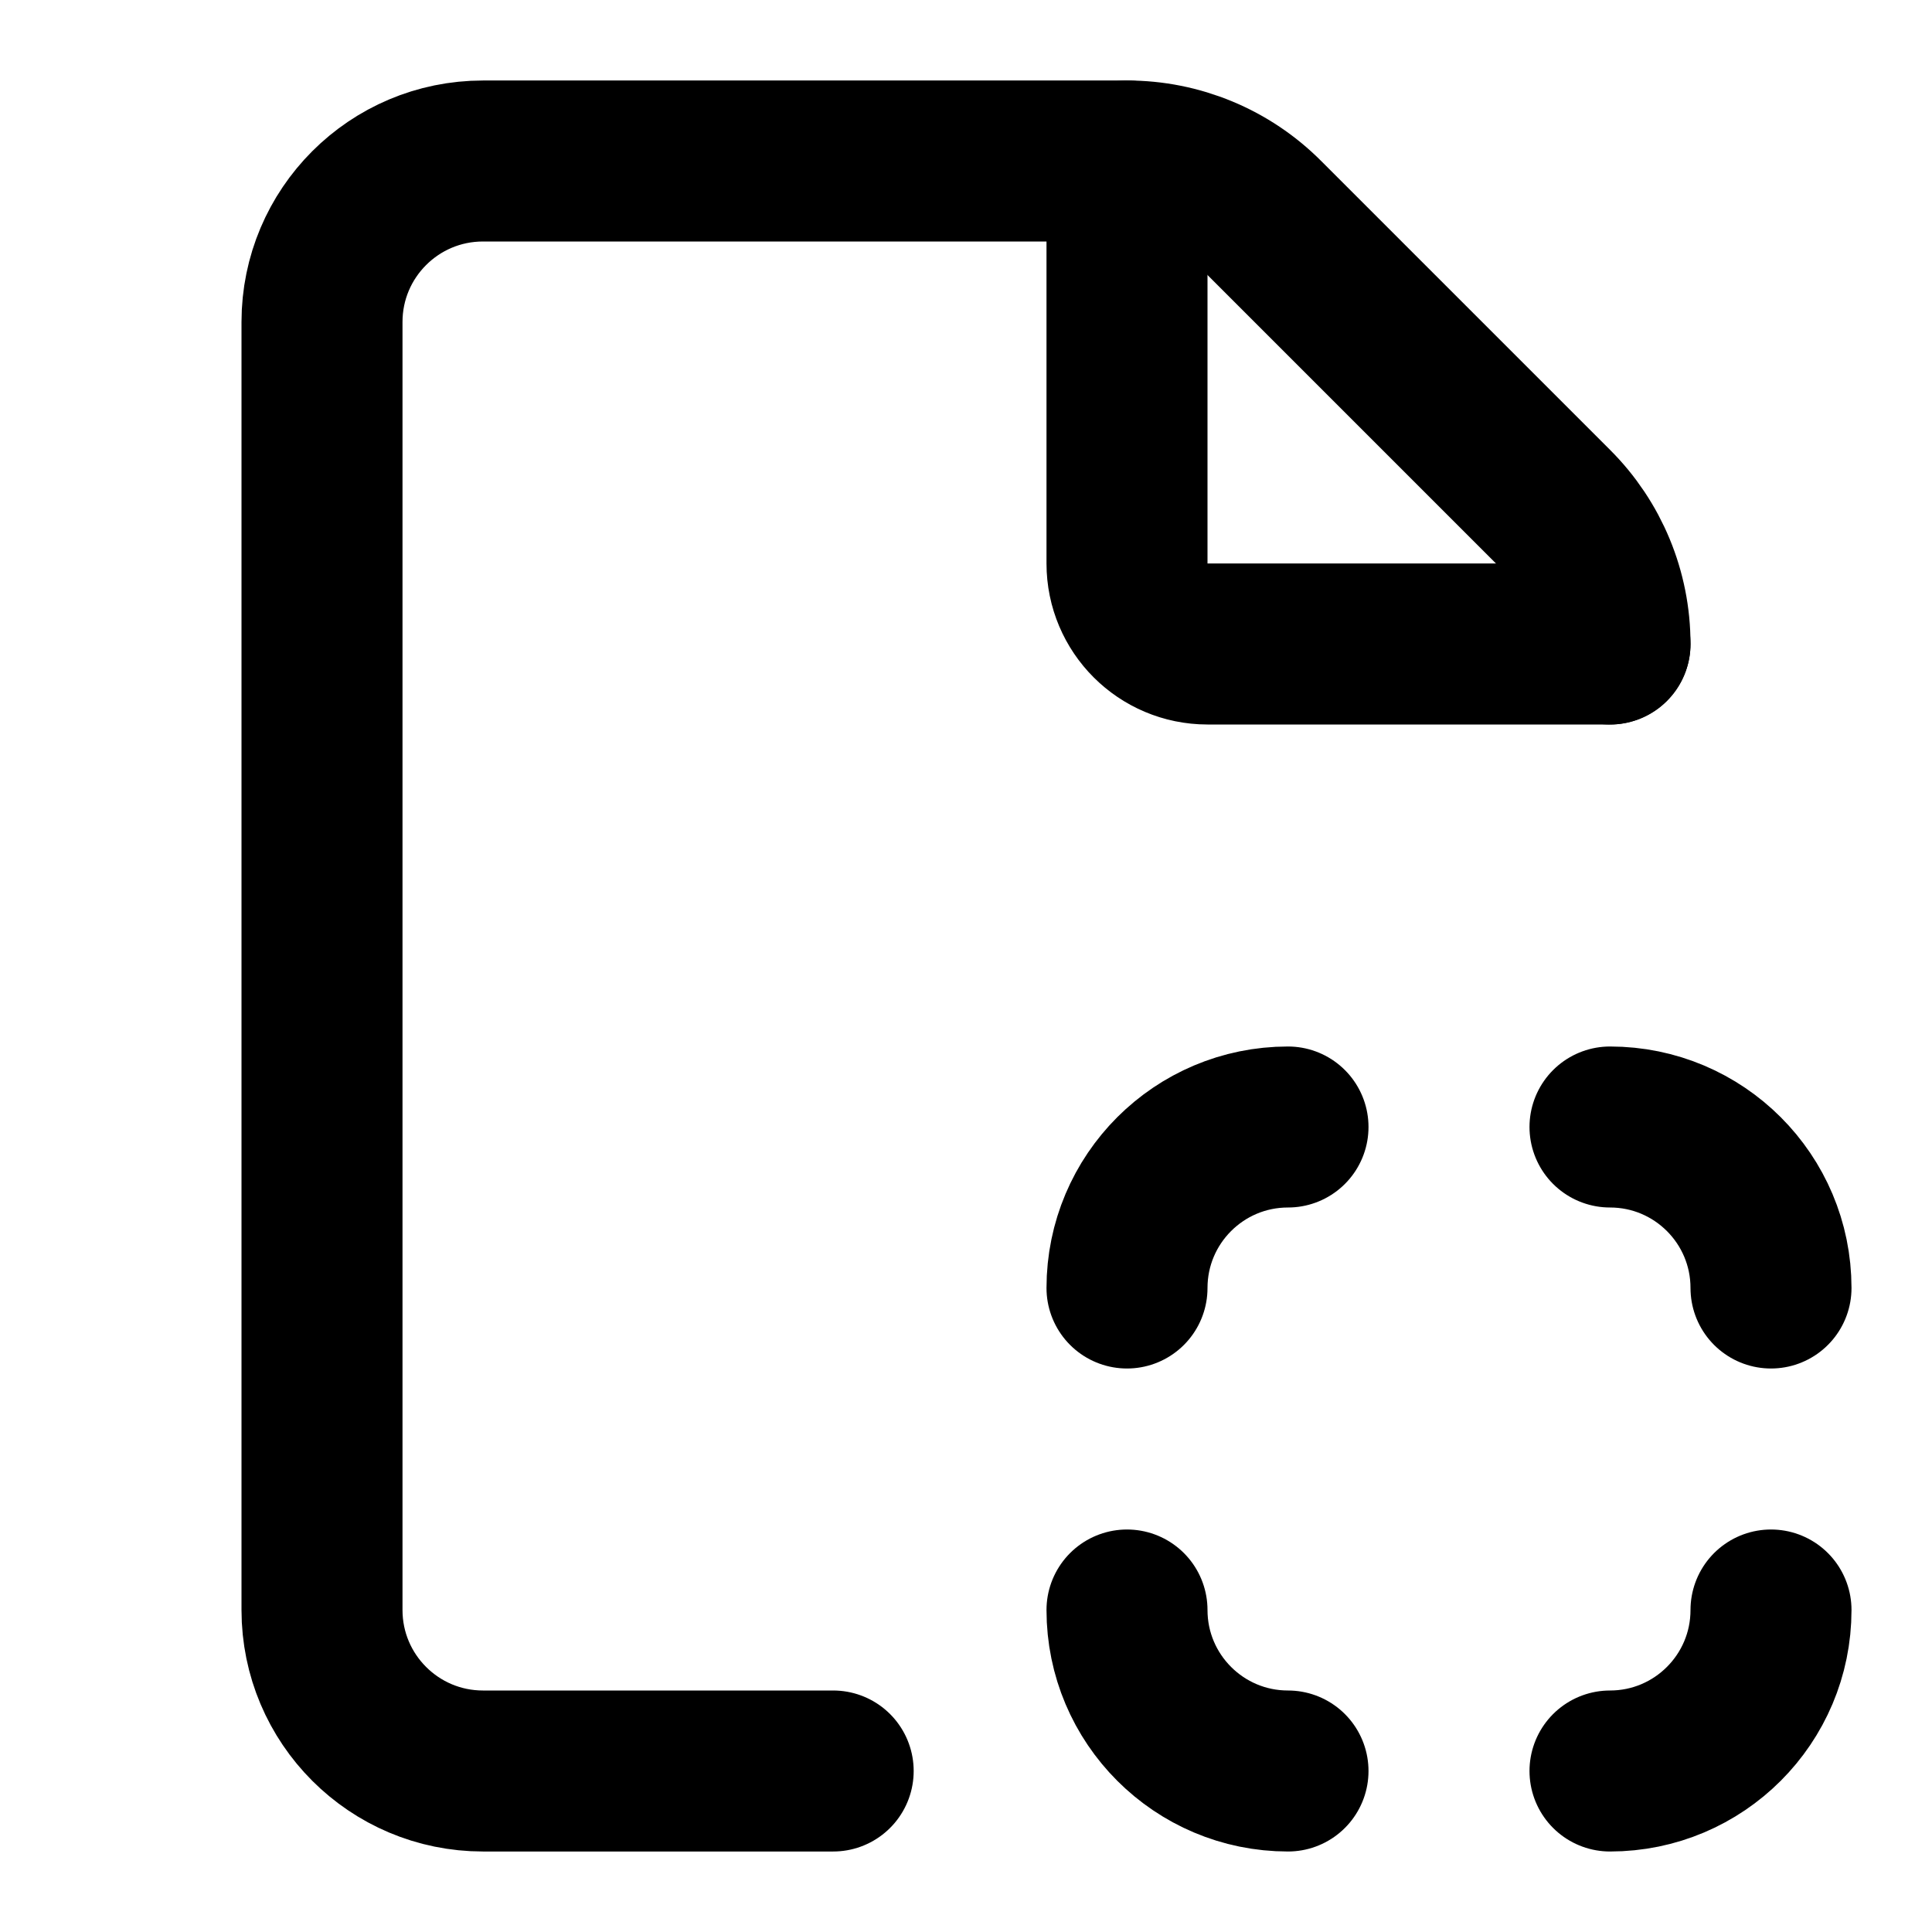
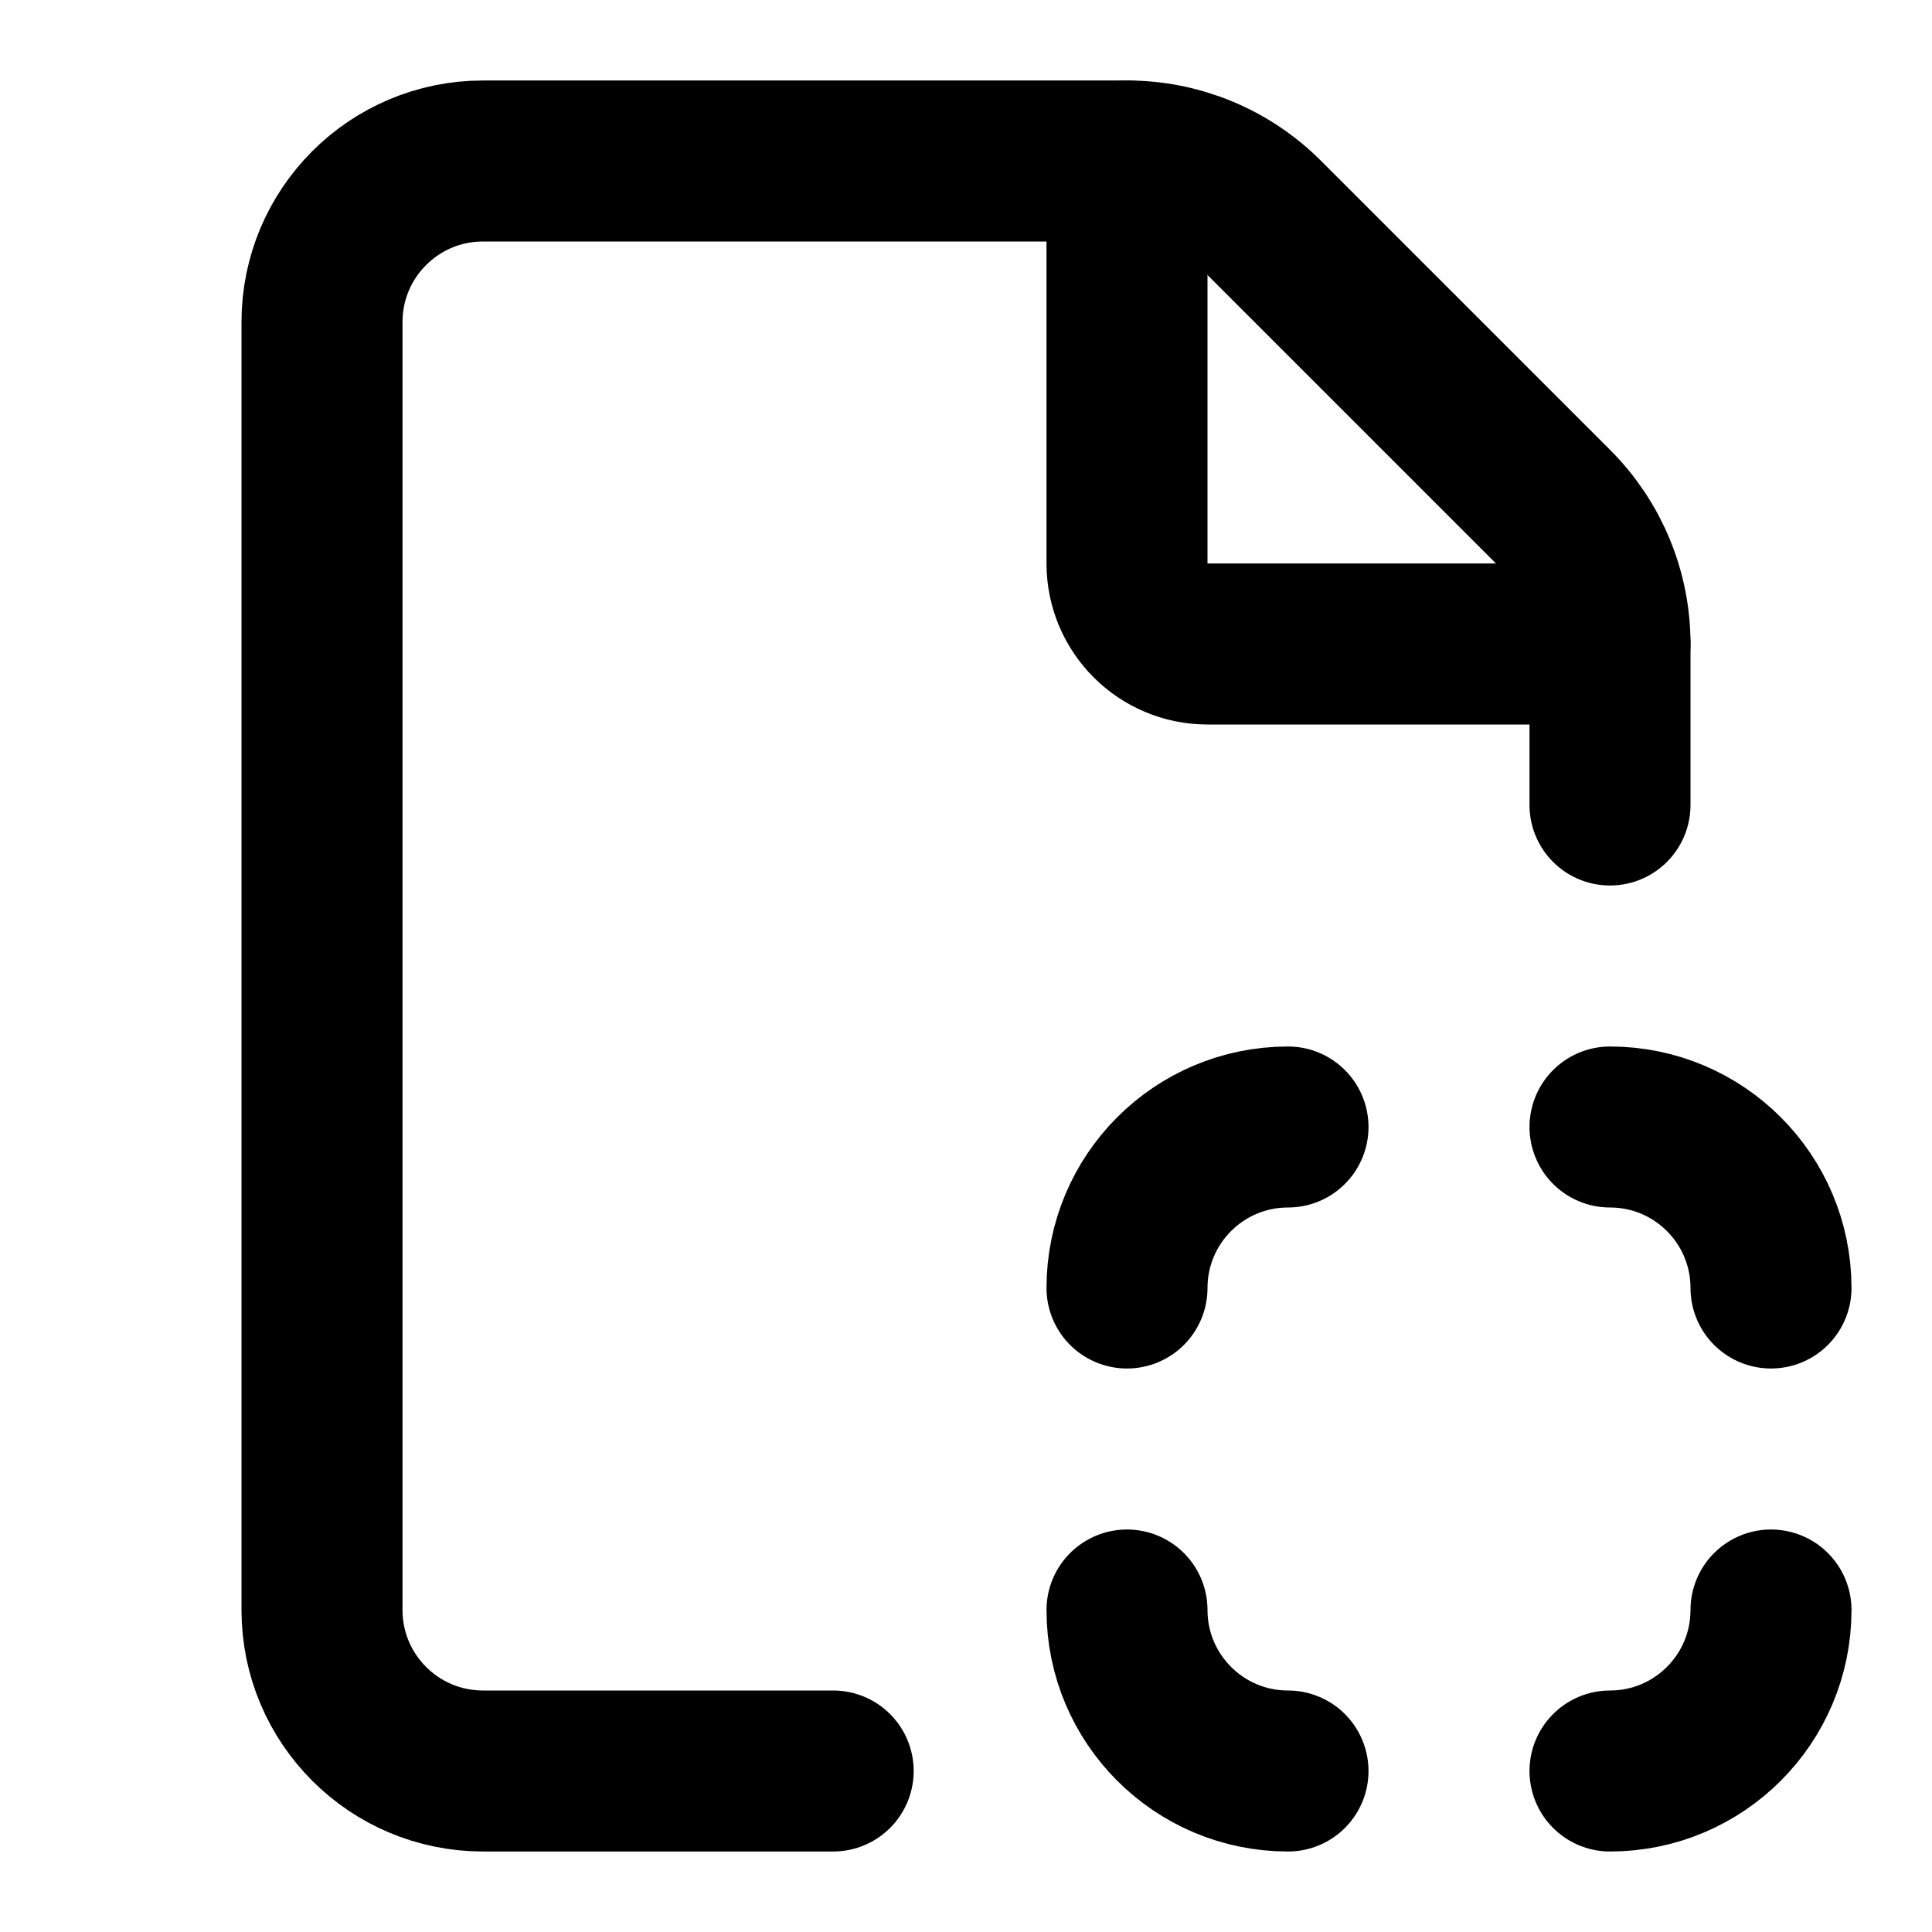
<svg xmlns="http://www.w3.org/2000/svg" width="24" height="24" viewBox="0 0 24 24" fill="none" stroke="currentColor" stroke-width="2" stroke-linecap="round" stroke-linejoin="round">
-   <path d="M20 8a2.4 2.4 0 0 0-.706-1.704l-3.588-3.588A2.4 2.4 0 0 0 14 2H6a2 2 0 0 0-2 2v16a2 2 0 0 0 2 2h4.35" />
+   <path d="M20 10V8a2.4 2.4 0 0 0-.706-1.704l-3.588-3.588A2.4 2.4 0 0 0 14 2H6a2 2 0 0 0-2 2v16a2 2 0 0 0 2 2h4.35" />
  <path d="M14 2v5a1 1 0 0 0 1 1h5" />
  <path d="M16 14a2 2 0 0 0-2 2" />
  <path d="M16 22a2 2 0 0 1-2-2" />
  <path d="M20 14a2 2 0 0 1 2 2" />
  <path d="M20 22a2 2 0 0 0 2-2" />
</svg>
